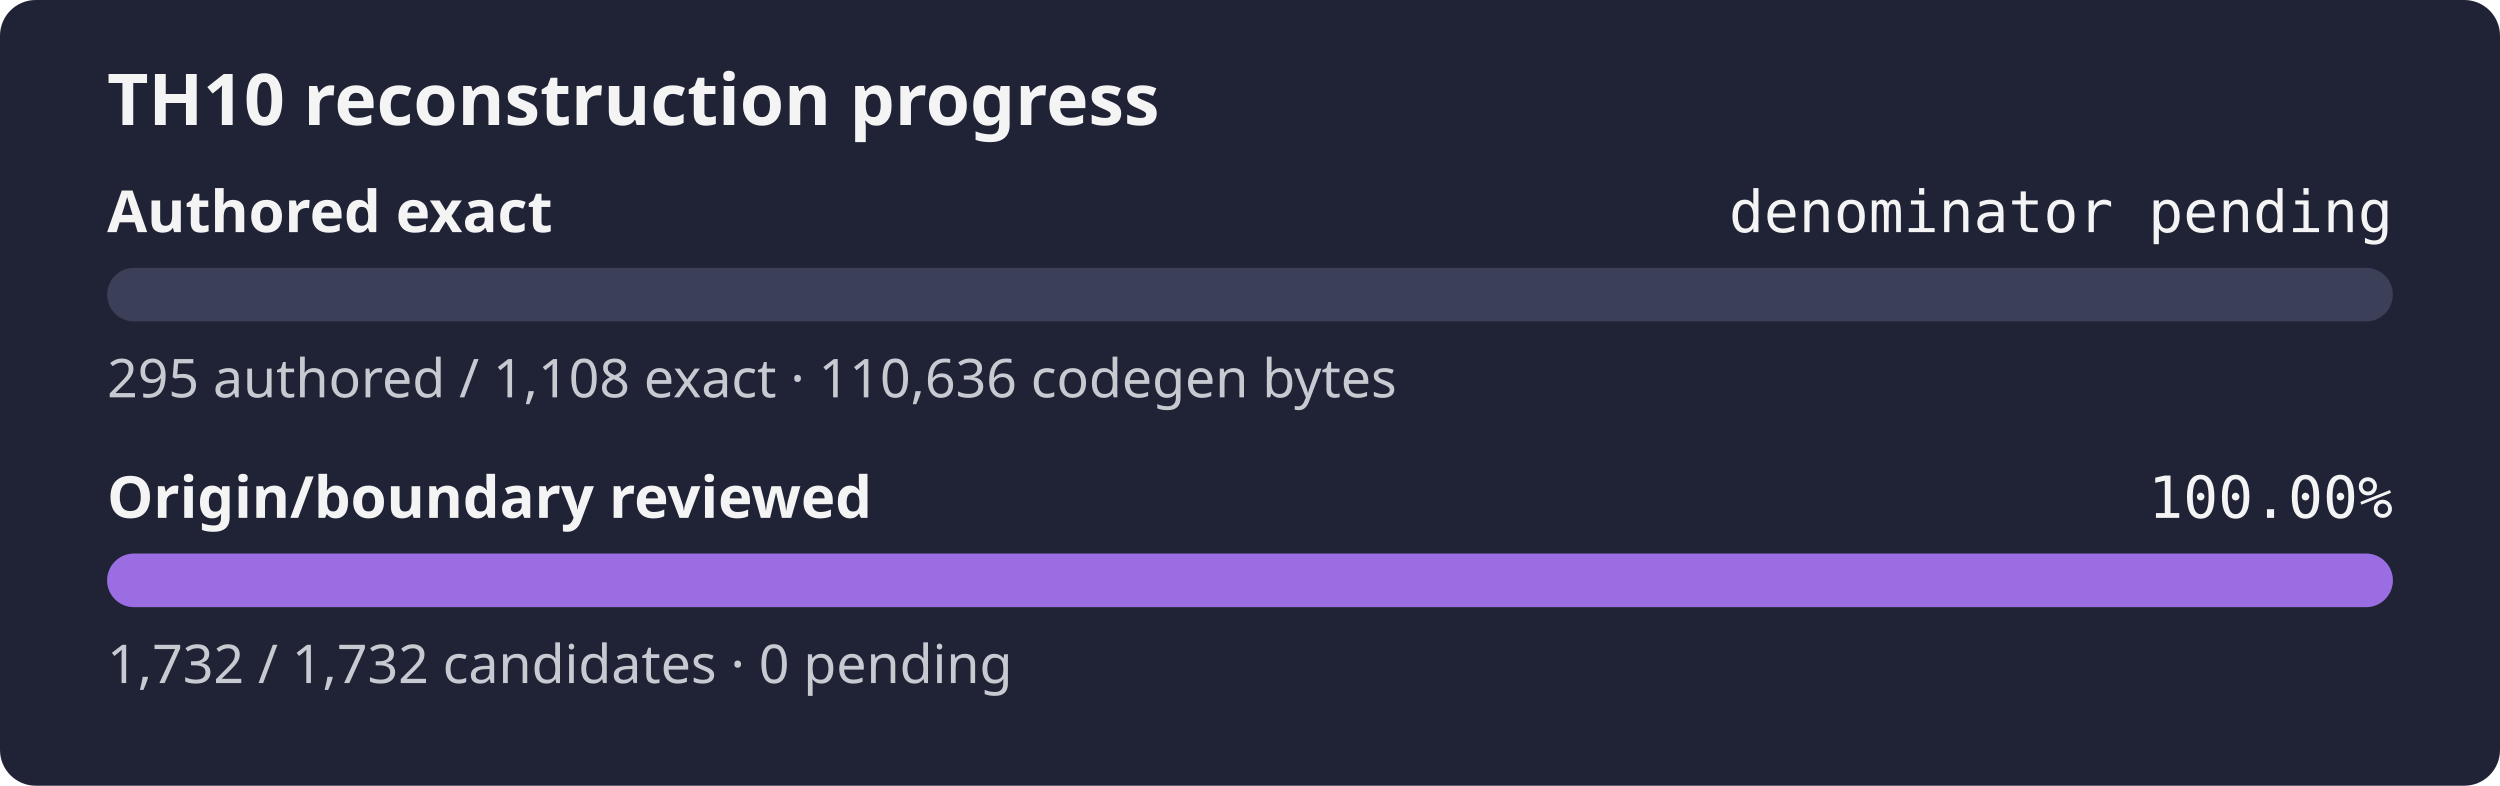
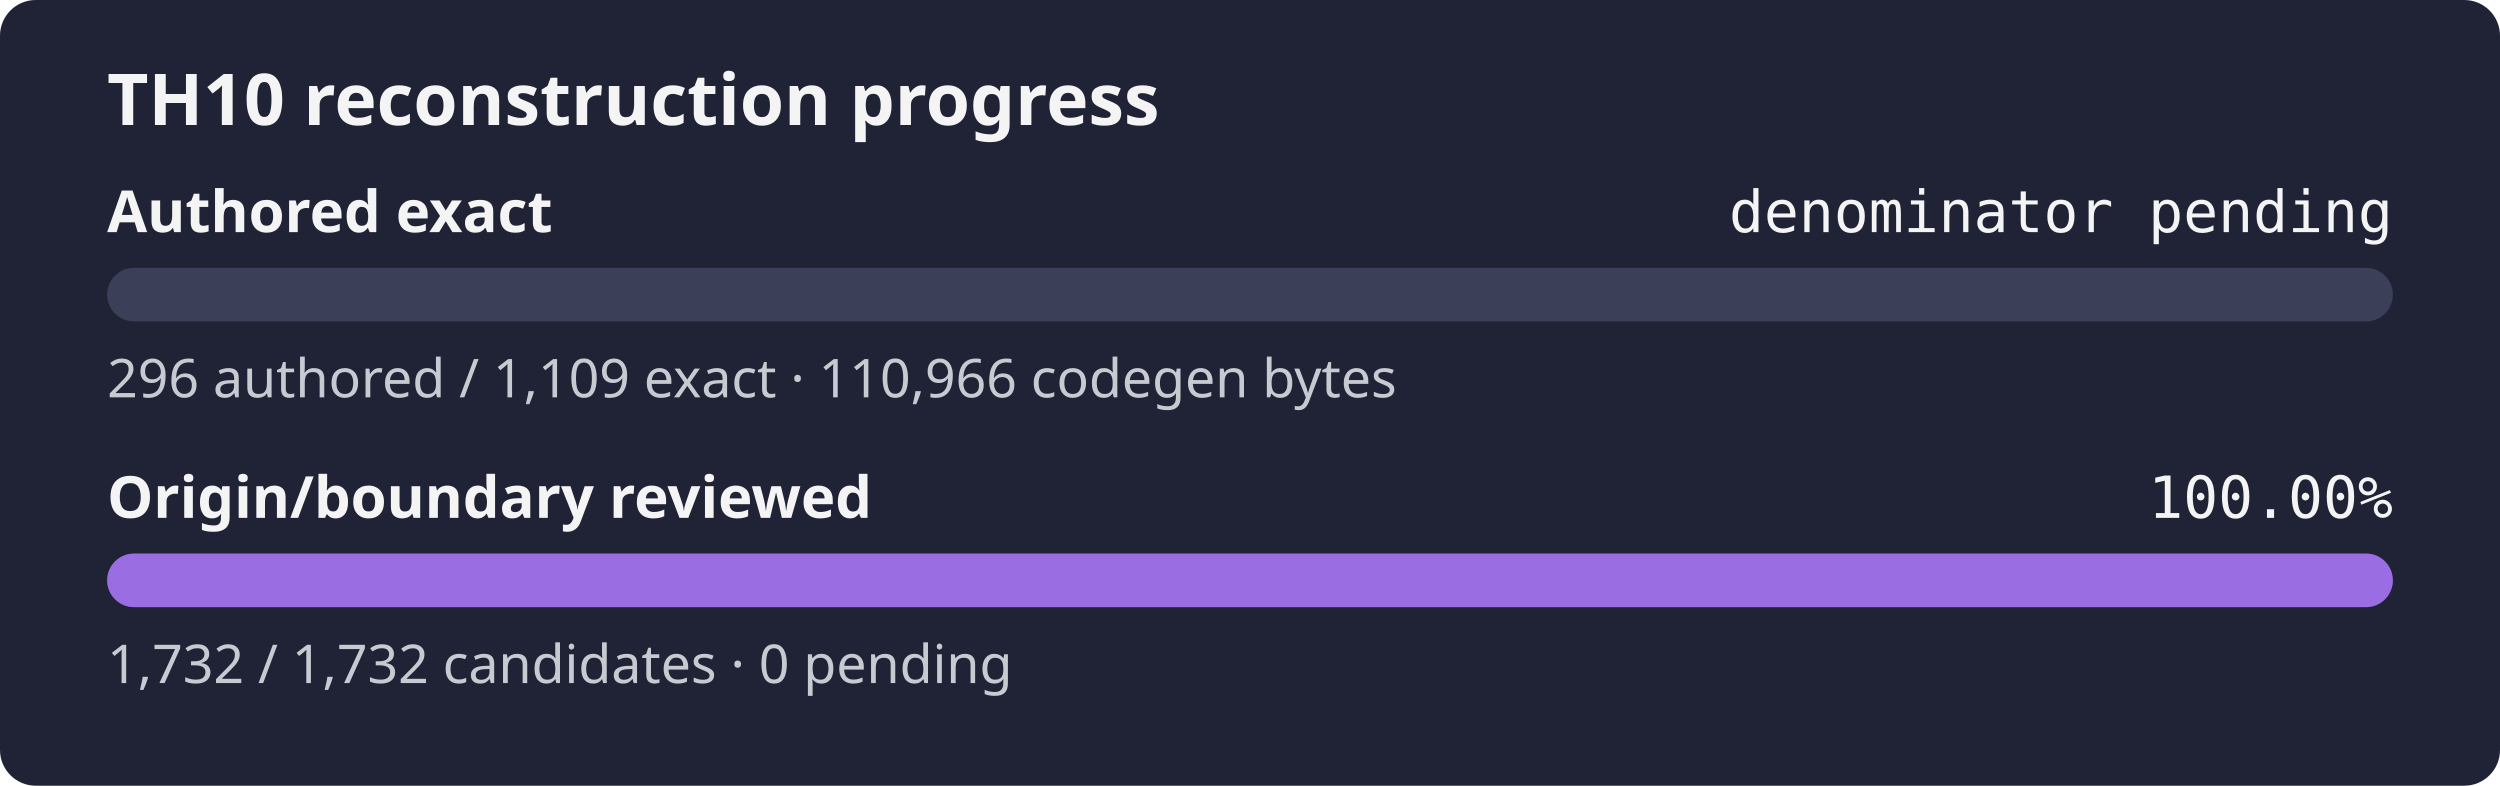
<svg xmlns="http://www.w3.org/2000/svg" width="560" height="176" role="img" aria-label="TH10 reconstruction progress: authored exact denominator pending, origin and boundary review 100.00%">
  <rect width="560" height="176" rx="8" fill="#1f2335" />
  <text x="24" y="28" fill="#f4f4f5" font-family="sans-serif" font-size="16" font-weight="600">TH10 reconstruction progress</text>
  <text x="24" y="52" fill="#f4f4f5" font-family="sans-serif" font-size="13" font-weight="600">Authored exact</text>
  <text x="536" y="52" fill="#f4f4f5" text-anchor="end" font-family="monospace" font-size="13">denominator pending</text>
  <rect x="24" y="60" width="512" height="12" rx="6" fill="#3b4058" />
  <rect x="24" y="60" width="0.00" height="12" rx="6" fill="#9b6de3" />
-   <text x="24" y="89" fill="#c8cad2" font-family="sans-serif" font-size="12">295 authored / 1,108 exact · 110,636 codegen bytes</text>
+   <text x="24" y="89" fill="#c8cad2" font-family="sans-serif" font-size="12">296 authored / 1,109 exact · 110,966 codegen bytes</text>
  <text x="24" y="116" fill="#f4f4f5" font-family="sans-serif" font-size="13" font-weight="600">Origin/boundary reviewed</text>
  <text x="536" y="116" fill="#f4f4f5" text-anchor="end" font-family="monospace" font-size="13">100.00%</text>
  <rect x="24" y="124" width="512" height="12" rx="6" fill="#3b4058" />
  <rect x="24" y="124" width="512.00" height="12" rx="6" fill="#9b6de3" />
  <text x="24" y="153" fill="#c8cad2" font-family="sans-serif" font-size="12">1,732 / 1,732 candidates · 0 pending</text>
</svg>
